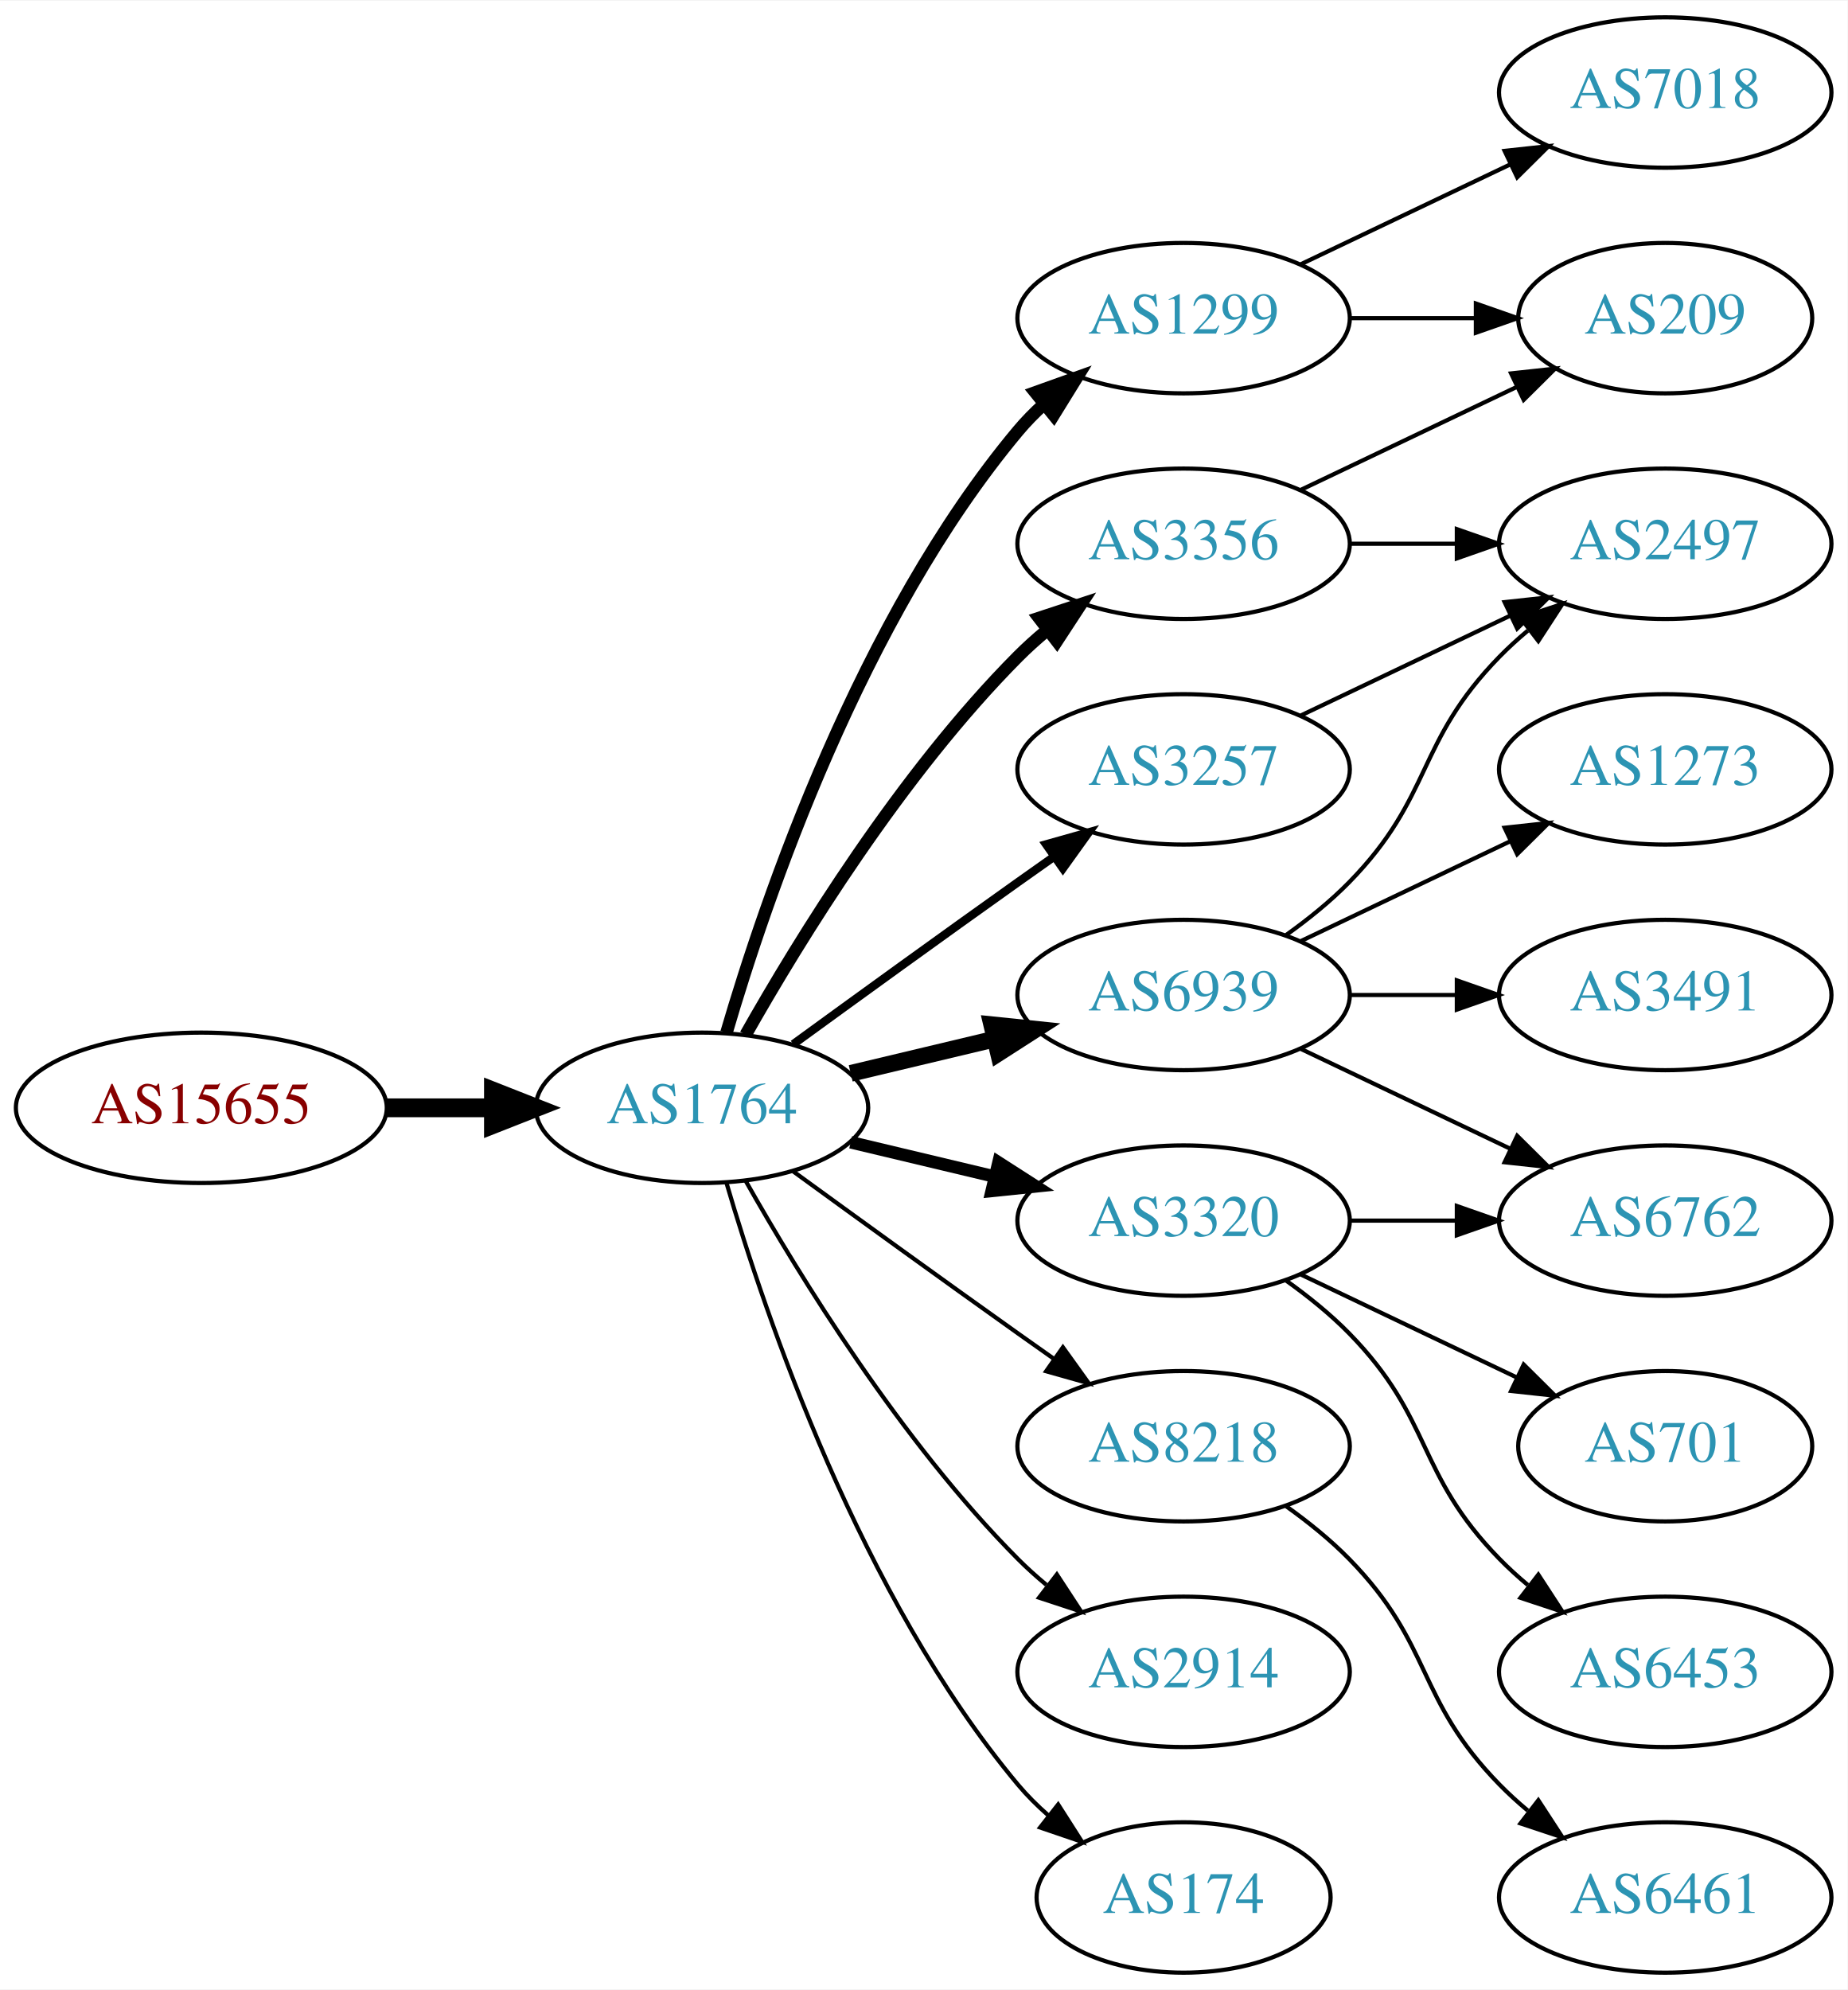
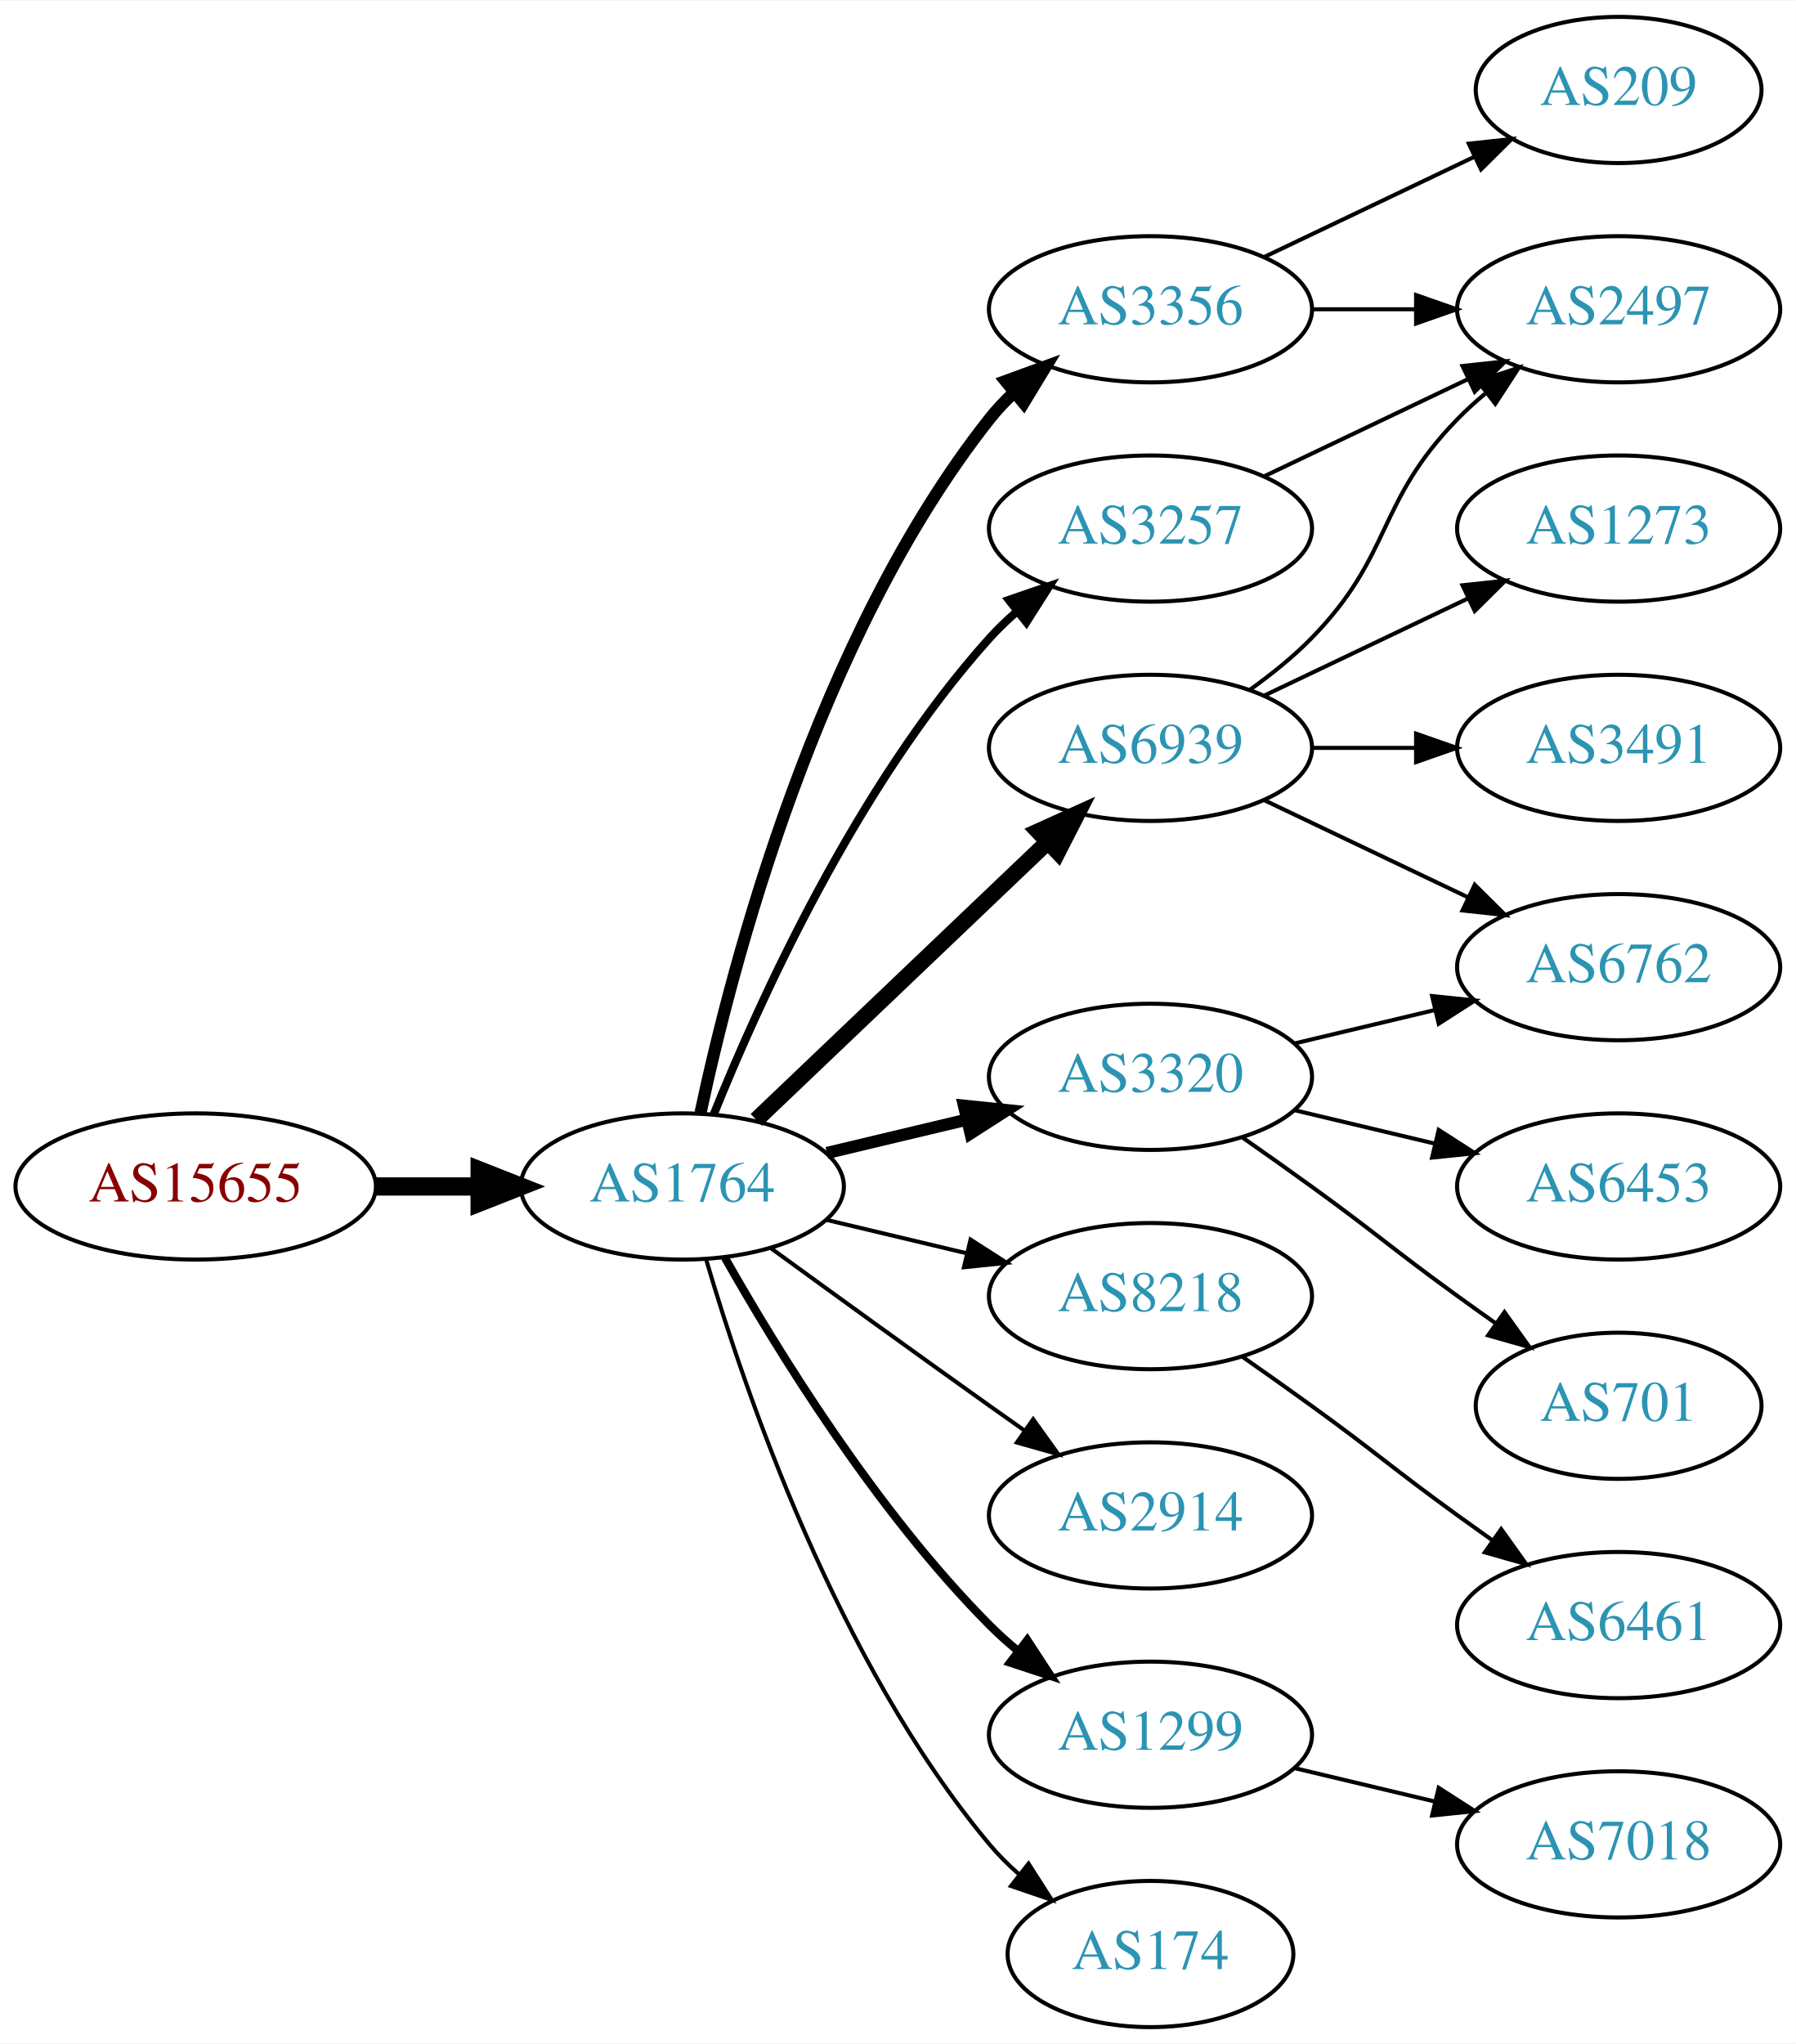
- <svg xmlns="http://www.w3.org/2000/svg" xmlns:xlink="http://www.w3.org/1999/xlink" width="442pt" height="476pt" viewBox="0.00 0.00 442.27 476.00">
-   <g id="graph0" class="graph" transform="scale(1 1) rotate(0) translate(4 472)">
-     <polygon fill="white" stroke="none" points="-4,4 -4,-472 438.271,-472 438.271,4 -4,4" />
+ <svg xmlns="http://www.w3.org/2000/svg" xmlns:xlink="http://www.w3.org/1999/xlink" width="442pt" height="503pt" viewBox="0.00 0.00 442.27 503.00">
+   <g id="graph0" class="graph" transform="scale(1 1) rotate(0) translate(4 499)">
+     <polygon fill="white" stroke="none" points="-4,4 -4,-499 438.271,-499 438.271,4 -4,4" />
    <g id="node1" class="node">
      <g id="a_node1">
        <a xlink:href="/asn/15655" xlink:title="AS15655 ~ MANZ Solutions GmbH [AT]">
          <ellipse fill="#ffffff" stroke="black" cx="44.196" cy="-207" rx="44.393" ry="18" />
          <text text-anchor="middle" x="44.196" y="-203.3" font-family="Times,serif" font-size="14.00" fill="#880000">AS15655</text>
        </a>
      </g>
    </g>
    <g id="node2" class="node">
      <g id="a_node2">
        <a xlink:href="/asn/1764" xlink:title="AS1764 ~ NEXTLAYER-AS [AT]">
          <ellipse fill="#ffffff" stroke="black" cx="164.039" cy="-207" rx="39.794" ry="18" />
          <text text-anchor="middle" x="164.039" y="-203.3" font-family="Times,serif" font-size="14.00" fill="#2c94b3">AS1764</text>
        </a>
      </g>
    </g>
    <g id="edge1" class="edge">
      <path fill="none" stroke="black" stroke-width="4.5" d="M88.407,-207C96.72,-207 105.482,-207 113.965,-207" />
      <polygon fill="black" stroke="black" stroke-width="4.5" points="114.123,-210.938 124.123,-207 114.123,-203.063 114.123,-210.938" />
    </g>
    <g id="node3" class="node">
      <g id="a_node3">
-         <a xlink:href="/asn/1299" xlink:title="AS1299 ~ Telia Carrier [EU]">
-           <ellipse fill="#ffffff" stroke="black" cx="279.332" cy="-396" rx="39.794" ry="18" />
-           <text text-anchor="middle" x="279.332" y="-392.3" font-family="Times,serif" font-size="14.00" fill="#2c94b3">AS1299</text>
+         <a xlink:href="/asn/3356" xlink:title="AS3356 ~ Level 3 Parent, LLC [US]">
+           <ellipse fill="#ffffff" stroke="black" cx="279.332" cy="-423" rx="39.794" ry="18" />
+           <text text-anchor="middle" x="279.332" y="-419.3" font-family="Times,serif" font-size="14.00" fill="#2c94b3">AS3356</text>
        </a>
      </g>
    </g>
    <g id="edge2" class="edge">
-       <path fill="none" stroke="black" stroke-width="3" d="M169.913,-225.002C179.227,-256.844 202.043,-323.981 239.685,-369 241.555,-371.237 243.654,-373.374 245.88,-375.396" />
-       <polygon fill="black" stroke="black" stroke-width="3" points="243.823,-378.234 253.799,-381.804 248.227,-372.793 243.823,-378.234" />
+       <path fill="none" stroke="black" stroke-width="3" d="M168.529,-225.16C176.16,-261.03 197.152,-342.155 239.685,-396 241.493,-398.288 243.545,-400.462 245.74,-402.51" />
+       <polygon fill="black" stroke="black" stroke-width="3" points="243.651,-405.323 253.6,-408.966 248.094,-399.914 243.651,-405.323" />
    </g>
    <g id="node4" class="node">
      <g id="a_node4">
-         <a xlink:href="/asn/3356" xlink:title="AS3356 ~ Level 3 Parent, LLC [US]">
-           <ellipse fill="#ffffff" stroke="black" cx="279.332" cy="-342" rx="39.794" ry="18" />
-           <text text-anchor="middle" x="279.332" y="-338.3" font-family="Times,serif" font-size="14.00" fill="#2c94b3">AS3356</text>
+         <a xlink:href="/asn/6939" xlink:title="AS6939 ~ Hurricane Electric LLC [US]">
+           <ellipse fill="#ffffff" stroke="black" cx="279.332" cy="-315" rx="39.794" ry="18" />
+           <text text-anchor="middle" x="279.332" y="-311.3" font-family="Times,serif" font-size="14.00" fill="#2c94b3">AS6939</text>
        </a>
      </g>
    </g>
    <g id="edge3" class="edge">
-       <path fill="none" stroke="black" stroke-width="3" d="M174.498,-224.49C187.28,-247.096 211.712,-286.886 239.685,-315 241.796,-317.121 244.092,-319.188 246.477,-321.171" />
-       <polygon fill="black" stroke="black" stroke-width="3" points="244.73,-324.242 254.793,-327.556 248.993,-318.69 244.73,-324.242" />
+       <path fill="none" stroke="black" stroke-width="4" d="M182.245,-223.403C201.321,-241.587 232.241,-271.063 253.838,-291.651" />
+       <polygon fill="black" stroke="black" stroke-width="4" points="251.681,-294.43 261.334,-298.797 256.511,-289.363 251.681,-294.43" />
    </g>
    <g id="node5" class="node">
      <g id="a_node5">
-         <a xlink:href="/asn/6939" xlink:title="AS6939 ~ Hurricane Electric LLC [US]">
-           <ellipse fill="#ffffff" stroke="black" cx="279.332" cy="-234" rx="39.794" ry="18" />
-           <text text-anchor="middle" x="279.332" y="-230.3" font-family="Times,serif" font-size="14.00" fill="#2c94b3">AS6939</text>
+         <a xlink:href="/asn/8218" xlink:title="AS8218 ~ legacy Neotelecoms [FR]">
+           <ellipse fill="#ffffff" stroke="black" cx="279.332" cy="-180" rx="39.794" ry="18" />
+           <text text-anchor="middle" x="279.332" y="-176.3" font-family="Times,serif" font-size="14.00" fill="#2c94b3">AS8218</text>
        </a>
      </g>
    </g>
    <g id="edge4" class="edge">
-       <path fill="none" stroke="black" stroke-width="4" d="M199.646,-215.248C210.517,-217.838 222.671,-220.735 234.114,-223.462" />
-       <polygon fill="black" stroke="black" stroke-width="4" points="233.397,-226.889 243.936,-225.803 235.02,-220.08 233.397,-226.889" />
+       <path fill="none" stroke="black" d="M199.646,-198.752C210.517,-196.162 222.671,-193.265 234.114,-190.538" />
+       <polygon fill="black" stroke="black" points="235.02,-193.92 243.936,-188.197 233.397,-187.111 235.02,-193.92" />
    </g>
    <g id="node6" class="node">
      <g id="a_node6">
-         <a xlink:href="/asn/3320" xlink:title="AS3320 ~ DTAG [DE]">
-           <ellipse fill="#ffffff" stroke="black" cx="279.332" cy="-180" rx="39.794" ry="18" />
-           <text text-anchor="middle" x="279.332" y="-176.3" font-family="Times,serif" font-size="14.00" fill="#2c94b3">AS3320</text>
+         <a xlink:href="/asn/3257" xlink:title="AS3257 ~ GTT [DE]">
+           <ellipse fill="#ffffff" stroke="black" cx="279.332" cy="-369" rx="39.794" ry="18" />
+           <text text-anchor="middle" x="279.332" y="-365.3" font-family="Times,serif" font-size="14.00" fill="#2c94b3">AS3257</text>
        </a>
      </g>
    </g>
    <g id="edge5" class="edge">
-       <path fill="none" stroke="black" stroke-width="3" d="M199.646,-198.752C210.517,-196.162 222.671,-193.265 234.114,-190.538" />
-       <polygon fill="black" stroke="black" stroke-width="3" points="235.02,-193.92 243.936,-188.197 233.397,-187.111 235.02,-193.92" />
+       <path fill="none" stroke="black" stroke-width="2" d="M171.786,-224.787C182.837,-252.243 206.891,-305.578 239.685,-342 241.688,-344.224 243.906,-346.363 246.239,-348.397" />
+       <polygon fill="black" stroke="black" stroke-width="2" points="244.437,-351.433 254.458,-354.873 248.769,-345.935 244.437,-351.433" />
    </g>
    <g id="node7" class="node">
      <g id="a_node7">
-         <a xlink:href="/asn/8218" xlink:title="AS8218 ~ legacy Neotelecoms [FR]">
+         <a xlink:href="/asn/2914" xlink:title="AS2914 ~ NTT America, Inc. [US]">
          <ellipse fill="#ffffff" stroke="black" cx="279.332" cy="-126" rx="39.794" ry="18" />
-           <text text-anchor="middle" x="279.332" y="-122.3" font-family="Times,serif" font-size="14.00" fill="#2c94b3">AS8218</text>
+           <text text-anchor="middle" x="279.332" y="-122.3" font-family="Times,serif" font-size="14.00" fill="#2c94b3">AS2914</text>
        </a>
      </g>
    </g>
    <g id="edge6" class="edge">
      <path fill="none" stroke="black" d="M185.887,-191.778C200.821,-180.909 221.435,-165.975 239.685,-153 242.506,-150.995 245.449,-148.915 248.397,-146.841" />
      <polygon fill="black" stroke="black" points="250.443,-149.681 256.621,-141.074 246.424,-143.95 250.443,-149.681" />
    </g>
    <g id="node8" class="node">
      <g id="a_node8">
-         <a xlink:href="/asn/3257" xlink:title="AS3257 ~ GTT [DE]">
-           <ellipse fill="#ffffff" stroke="black" cx="279.332" cy="-288" rx="39.794" ry="18" />
-           <text text-anchor="middle" x="279.332" y="-284.3" font-family="Times,serif" font-size="14.00" fill="#2c94b3">AS3257</text>
+         <a xlink:href="/asn/3320" xlink:title="AS3320 ~ DTAG [DE]">
+           <ellipse fill="#ffffff" stroke="black" cx="279.332" cy="-234" rx="39.794" ry="18" />
+           <text text-anchor="middle" x="279.332" y="-230.3" font-family="Times,serif" font-size="14.00" fill="#2c94b3">AS3320</text>
        </a>
      </g>
    </g>
    <g id="edge7" class="edge">
-       <path fill="none" stroke="black" stroke-width="2" d="M185.887,-222.222C200.821,-233.091 221.435,-248.025 239.685,-261 242.506,-263.005 245.449,-265.085 248.397,-267.159" />
-       <polygon fill="black" stroke="black" stroke-width="2" points="246.424,-270.05 256.621,-272.926 250.443,-264.319 246.424,-270.05" />
+       <path fill="none" stroke="black" stroke-width="3" d="M199.646,-215.248C210.517,-217.838 222.671,-220.735 234.114,-223.462" />
+       <polygon fill="black" stroke="black" stroke-width="3" points="233.397,-226.889 243.936,-225.803 235.02,-220.08 233.397,-226.889" />
    </g>
    <g id="node9" class="node">
      <g id="a_node9">
-         <a xlink:href="/asn/2914" xlink:title="AS2914 ~ NTT America, Inc. [US]">
+         <a xlink:href="/asn/1299" xlink:title="AS1299 ~ Telia Carrier [EU]">
          <ellipse fill="#ffffff" stroke="black" cx="279.332" cy="-72" rx="39.794" ry="18" />
-           <text text-anchor="middle" x="279.332" y="-68.3" font-family="Times,serif" font-size="14.00" fill="#2c94b3">AS2914</text>
+           <text text-anchor="middle" x="279.332" y="-68.3" font-family="Times,serif" font-size="14.00" fill="#2c94b3">AS1299</text>
        </a>
      </g>
    </g>
    <g id="edge8" class="edge">
-       <path fill="none" stroke="black" d="M174.498,-189.51C187.28,-166.904 211.712,-127.114 239.685,-99 241.796,-96.879 244.092,-94.812 246.477,-92.829" />
-       <polygon fill="black" stroke="black" points="248.993,-95.31 254.793,-86.444 244.73,-89.758 248.993,-95.31" />
+       <path fill="none" stroke="black" stroke-width="2" d="M174.498,-189.51C187.28,-166.904 211.712,-127.114 239.685,-99 241.796,-96.879 244.092,-94.812 246.477,-92.829" />
+       <polygon fill="black" stroke="black" stroke-width="2" points="248.993,-95.31 254.793,-86.444 244.73,-89.758 248.993,-95.31" />
    </g>
    <g id="node10" class="node">
      <g id="a_node10">
        <a xlink:href="/asn/174" xlink:title="AS174 ~ Cogent Communications [US]">
          <ellipse fill="#ffffff" stroke="black" cx="279.332" cy="-18" rx="35.194" ry="18" />
          <text text-anchor="middle" x="279.332" y="-14.3" font-family="Times,serif" font-size="14.00" fill="#2c94b3">AS174</text>
        </a>
      </g>
    </g>
    <g id="edge9" class="edge">
      <path fill="none" stroke="black" d="M169.913,-188.998C179.227,-157.156 202.043,-90.019 239.685,-45 241.838,-42.426 244.292,-39.983 246.896,-37.697" />
      <polygon fill="black" stroke="black" points="249.303,-40.257 255.007,-31.328 244.98,-34.751 249.303,-40.257" />
    </g>
+     <g id="node11" class="node">
+       <g id="a_node11">
+         <a xlink:href="/asn/2497" xlink:title="AS2497 ~ Internet Initiative Japan Inc. [JP]">
+           <ellipse fill="#ffffff" stroke="black" cx="394.625" cy="-423" rx="39.794" ry="18" />
+           <text text-anchor="middle" x="394.625" y="-419.3" font-family="Times,serif" font-size="14.00" fill="#2c94b3">AS2497</text>
+         </a>
+       </g>
+     </g>
+     <g id="edge10" class="edge">
+       <path fill="none" stroke="black" d="M319.004,-423C327.207,-423 335.971,-423 344.503,-423" />
+       <polygon fill="black" stroke="black" points="344.742,-426.5 354.742,-423 344.742,-419.5 344.742,-426.5" />
+     </g>
    <g id="node12" class="node">
      <g id="a_node12">
        <a xlink:href="/asn/209" xlink:title="AS209 ~ CenturyLink Communications, LLC [US]">
-           <ellipse fill="#ffffff" stroke="black" cx="394.625" cy="-396" rx="35.194" ry="18" />
-           <text text-anchor="middle" x="394.625" y="-392.3" font-family="Times,serif" font-size="14.00" fill="#2c94b3">AS209</text>
-         </a>
-       </g>
-     </g>
-     <g id="edge16" class="edge">
-       <path fill="none" stroke="black" d="M319.004,-396C328.709,-396 339.2,-396 349.163,-396" />
-       <polygon fill="black" stroke="black" points="349.299,-399.5 359.299,-396 349.299,-392.5 349.299,-399.5" />
+           <ellipse fill="#ffffff" stroke="black" cx="394.625" cy="-477" rx="35.194" ry="18" />
+           <text text-anchor="middle" x="394.625" y="-473.3" font-family="Times,serif" font-size="14.00" fill="#2c94b3">AS209</text>
+         </a>
+       </g>
+     </g>
+     <g id="edge11" class="edge">
+       <path fill="none" stroke="black" d="M307.468,-435.934C322.9,-443.29 342.385,-452.577 358.92,-460.459" />
+       <polygon fill="black" stroke="black" points="357.729,-463.768 368.262,-464.911 360.741,-457.449 357.729,-463.768" />
+     </g>
+     <g id="edge13" class="edge">
+       <path fill="none" stroke="black" d="M303.926,-329.389C309.182,-333.148 314.513,-337.437 318.978,-342 339.151,-362.617 334.806,-375.383 354.978,-396 357.071,-398.139 359.354,-400.218 361.731,-402.21" />
+       <polygon fill="black" stroke="black" points="359.974,-405.275 370.031,-408.611 364.249,-399.732 359.974,-405.275" />
+     </g>
+     <g id="node13" class="node">
+       <g id="a_node13">
+         <a xlink:href="/asn/3491" xlink:title="AS3491 ~ PCCW Global, Inc. [US]">
+           <ellipse fill="#ffffff" stroke="black" cx="394.625" cy="-315" rx="39.794" ry="18" />
+           <text text-anchor="middle" x="394.625" y="-311.3" font-family="Times,serif" font-size="14.00" fill="#2c94b3">AS3491</text>
+         </a>
+       </g>
+     </g>
+     <g id="edge12" class="edge">
+       <path fill="none" stroke="black" d="M319.004,-315C327.207,-315 335.971,-315 344.503,-315" />
+       <polygon fill="black" stroke="black" points="344.742,-318.5 354.742,-315 344.742,-311.5 344.742,-318.5" />
+     </g>
+     <g id="node14" class="node">
+       <g id="a_node14">
+         <a xlink:href="/asn/6762" xlink:title="AS6762 ~ TELECOM ITALIA SPARKLE S.p.A. [IT]">
+           <ellipse fill="#ffffff" stroke="black" cx="394.625" cy="-261" rx="39.794" ry="18" />
+           <text text-anchor="middle" x="394.625" y="-257.3" font-family="Times,serif" font-size="14.00" fill="#2c94b3">AS6762</text>
+         </a>
+       </g>
+     </g>
+     <g id="edge14" class="edge">
+       <path fill="none" stroke="black" d="M307.468,-302.066C322.462,-294.919 341.283,-285.948 357.506,-278.215" />
+       <polygon fill="black" stroke="black" points="359.188,-281.291 366.71,-273.829 356.177,-274.972 359.188,-281.291" />
+     </g>
+     <g id="node15" class="node">
+       <g id="a_node15">
+         <a xlink:href="/asn/1273" xlink:title="AS1273 ~ Vodafone Group PLC [EU]">
+           <ellipse fill="#ffffff" stroke="black" cx="394.625" cy="-369" rx="39.794" ry="18" />
+           <text text-anchor="middle" x="394.625" y="-365.3" font-family="Times,serif" font-size="14.00" fill="#2c94b3">AS1273</text>
+         </a>
+       </g>
+     </g>
+     <g id="edge15" class="edge">
+       <path fill="none" stroke="black" d="M307.468,-327.934C322.462,-335.081 341.283,-344.052 357.506,-351.785" />
+       <polygon fill="black" stroke="black" points="356.177,-355.028 366.71,-356.171 359.188,-348.709 356.177,-355.028" />
    </g>
    <g id="node16" class="node">
      <g id="a_node16">
-         <a xlink:href="/asn/7018" xlink:title="AS7018 ~ ATT-INTERNET4 [US]">
-           <ellipse fill="#ffffff" stroke="black" cx="394.625" cy="-450" rx="39.794" ry="18" />
-           <text text-anchor="middle" x="394.625" y="-446.3" font-family="Times,serif" font-size="14.00" fill="#2c94b3">AS7018</text>
-         </a>
-       </g>
-     </g>
-     <g id="edge17" class="edge">
-       <path fill="none" stroke="black" d="M307.468,-408.934C322.462,-416.081 341.283,-425.052 357.506,-432.785" />
-       <polygon fill="black" stroke="black" points="356.177,-436.028 366.71,-437.171 359.188,-429.709 356.177,-436.028" />
-     </g>
-     <g id="node11" class="node">
-       <g id="a_node11">
-         <a xlink:href="/asn/2497" xlink:title="AS2497 ~ Internet Initiative Japan Inc. [JP]">
-           <ellipse fill="#ffffff" stroke="black" cx="394.625" cy="-342" rx="39.794" ry="18" />
-           <text text-anchor="middle" x="394.625" y="-338.3" font-family="Times,serif" font-size="14.00" fill="#2c94b3">AS2497</text>
-         </a>
-       </g>
-     </g>
-     <g id="edge10" class="edge">
-       <path fill="none" stroke="black" d="M319.004,-342C327.207,-342 335.971,-342 344.503,-342" />
-       <polygon fill="black" stroke="black" points="344.742,-345.5 354.742,-342 344.742,-338.5 344.742,-345.5" />
-     </g>
-     <g id="edge11" class="edge">
-       <path fill="none" stroke="black" d="M307.468,-354.934C322.9,-362.29 342.385,-371.577 358.92,-379.459" />
-       <polygon fill="black" stroke="black" points="357.729,-382.768 368.262,-383.911 360.741,-376.449 357.729,-382.768" />
-     </g>
-     <g id="edge13" class="edge">
-       <path fill="none" stroke="black" d="M303.926,-248.389C309.182,-252.148 314.513,-256.437 318.978,-261 339.151,-281.617 334.806,-294.383 354.978,-315 357.071,-317.139 359.354,-319.218 361.731,-321.21" />
-       <polygon fill="black" stroke="black" points="359.974,-324.275 370.031,-327.611 364.249,-318.732 359.974,-324.275" />
-     </g>
-     <g id="node13" class="node">
-       <g id="a_node13">
-         <a xlink:href="/asn/6762" xlink:title="AS6762 ~ TELECOM ITALIA SPARKLE S.p.A. [IT]">
-           <ellipse fill="#ffffff" stroke="black" cx="394.625" cy="-180" rx="39.794" ry="18" />
-           <text text-anchor="middle" x="394.625" y="-176.3" font-family="Times,serif" font-size="14.00" fill="#2c94b3">AS6762</text>
-         </a>
-       </g>
-     </g>
-     <g id="edge12" class="edge">
-       <path fill="none" stroke="black" d="M307.468,-221.066C322.462,-213.919 341.283,-204.948 357.506,-197.215" />
-       <polygon fill="black" stroke="black" points="359.188,-200.291 366.71,-192.829 356.177,-193.972 359.188,-200.291" />
-     </g>
-     <g id="node14" class="node">
-       <g id="a_node14">
-         <a xlink:href="/asn/1273" xlink:title="AS1273 ~ Vodafone Group PLC [EU]">
-           <ellipse fill="#ffffff" stroke="black" cx="394.625" cy="-288" rx="39.794" ry="18" />
-           <text text-anchor="middle" x="394.625" y="-284.3" font-family="Times,serif" font-size="14.00" fill="#2c94b3">AS1273</text>
-         </a>
-       </g>
-     </g>
-     <g id="edge14" class="edge">
-       <path fill="none" stroke="black" d="M307.468,-246.934C322.462,-254.081 341.283,-263.052 357.506,-270.785" />
-       <polygon fill="black" stroke="black" points="356.177,-274.028 366.71,-275.171 359.188,-267.709 356.177,-274.028" />
-     </g>
-     <g id="node15" class="node">
-       <g id="a_node15">
-         <a xlink:href="/asn/3491" xlink:title="AS3491 ~ PCCW Global, Inc. [US]">
-           <ellipse fill="#ffffff" stroke="black" cx="394.625" cy="-234" rx="39.794" ry="18" />
-           <text text-anchor="middle" x="394.625" y="-230.3" font-family="Times,serif" font-size="14.00" fill="#2c94b3">AS3491</text>
-         </a>
-       </g>
-     </g>
-     <g id="edge15" class="edge">
-       <path fill="none" stroke="black" d="M319.004,-234C327.207,-234 335.971,-234 344.503,-234" />
-       <polygon fill="black" stroke="black" points="344.742,-237.5 354.742,-234 344.742,-230.5 344.742,-237.5" />
-     </g>
-     <g id="edge20" class="edge">
-       <path fill="none" stroke="black" d="M319.004,-180C327.207,-180 335.971,-180 344.503,-180" />
-       <polygon fill="black" stroke="black" points="344.742,-183.5 354.742,-180 344.742,-176.5 344.742,-183.5" />
+         <a xlink:href="/asn/6461" xlink:title="AS6461 ~ Zayo Bandwidth [US]">
+           <ellipse fill="#ffffff" stroke="black" cx="394.625" cy="-99" rx="39.794" ry="18" />
+           <text text-anchor="middle" x="394.625" y="-95.3" font-family="Times,serif" font-size="14.00" fill="#2c94b3">AS6461</text>
+         </a>
+       </g>
+     </g>
+     <g id="edge16" class="edge">
+       <path fill="none" stroke="black" d="M302.089,-164.991C307.623,-161.121 313.542,-156.936 318.978,-153 335.178,-141.271 338.778,-137.729 354.978,-126 357.781,-123.971 360.712,-121.875 363.653,-119.79" />
+       <polygon fill="black" stroke="black" points="365.704,-122.627 371.868,-114.009 361.675,-116.903 365.704,-122.627" />
+     </g>
+     <g id="edge21" class="edge">
+       <path fill="none" stroke="black" d="M307.468,-381.934C322.462,-389.081 341.283,-398.052 357.506,-405.785" />
+       <polygon fill="black" stroke="black" points="356.177,-409.028 366.71,-410.171 359.188,-402.709 356.177,-409.028" />
+     </g>
+     <g id="edge18" class="edge">
+       <path fill="none" stroke="black" d="M314.939,-242.248C325.81,-244.838 337.964,-247.735 349.407,-250.462" />
+       <polygon fill="black" stroke="black" points="348.69,-253.889 359.229,-252.803 350.313,-247.08 348.69,-253.889" />
    </g>
    <g id="node17" class="node">
      <g id="a_node17">
        <a xlink:href="/asn/701" xlink:title="AS701 ~ UUNET [US]">
-           <ellipse fill="#ffffff" stroke="black" cx="394.625" cy="-126" rx="35.194" ry="18" />
-           <text text-anchor="middle" x="394.625" y="-122.3" font-family="Times,serif" font-size="14.00" fill="#2c94b3">AS701</text>
-         </a>
-       </g>
-     </g>
-     <g id="edge18" class="edge">
-       <path fill="none" stroke="black" d="M307.468,-167.066C322.9,-159.71 342.385,-150.423 358.92,-142.541" />
-       <polygon fill="black" stroke="black" points="360.741,-145.551 368.262,-138.089 357.729,-139.232 360.741,-145.551" />
+           <ellipse fill="#ffffff" stroke="black" cx="394.625" cy="-153" rx="35.194" ry="18" />
+           <text text-anchor="middle" x="394.625" y="-149.3" font-family="Times,serif" font-size="14.00" fill="#2c94b3">AS701</text>
+         </a>
+       </g>
+     </g>
+     <g id="edge17" class="edge">
+       <path fill="none" stroke="black" d="M302.089,-218.991C307.623,-215.121 313.542,-210.936 318.978,-207 335.178,-195.271 338.778,-191.729 354.978,-180 358.007,-177.807 361.186,-175.537 364.364,-173.287" />
+       <polygon fill="black" stroke="black" points="366.506,-176.059 372.675,-167.445 362.481,-170.333 366.506,-176.059" />
    </g>
    <g id="node18" class="node">
      <g id="a_node18">
        <a xlink:href="/asn/6453" xlink:title="AS6453 ~ TATA COMMUNICATIONS (AMERICA) INC [US]">
-           <ellipse fill="#ffffff" stroke="black" cx="394.625" cy="-72" rx="39.794" ry="18" />
-           <text text-anchor="middle" x="394.625" y="-68.3" font-family="Times,serif" font-size="14.00" fill="#2c94b3">AS6453</text>
+           <ellipse fill="#ffffff" stroke="black" cx="394.625" cy="-207" rx="39.794" ry="18" />
+           <text text-anchor="middle" x="394.625" y="-203.3" font-family="Times,serif" font-size="14.00" fill="#2c94b3">AS6453</text>
        </a>
      </g>
    </g>
    <g id="edge19" class="edge">
-       <path fill="none" stroke="black" d="M303.926,-165.611C309.182,-161.852 314.513,-157.563 318.978,-153 339.151,-132.383 334.806,-119.617 354.978,-99 357.071,-96.861 359.354,-94.782 361.731,-92.79" />
-       <polygon fill="black" stroke="black" points="364.249,-95.268 370.031,-86.389 359.974,-89.725 364.249,-95.268" />
+       <path fill="none" stroke="black" d="M314.939,-225.752C325.81,-223.162 337.964,-220.265 349.407,-217.538" />
+       <polygon fill="black" stroke="black" points="350.313,-220.92 359.229,-215.197 348.69,-214.111 350.313,-220.92" />
    </g>
    <g id="node19" class="node">
      <g id="a_node19">
-         <a xlink:href="/asn/6461" xlink:title="AS6461 ~ Zayo Bandwidth [US]">
-           <ellipse fill="#ffffff" stroke="black" cx="394.625" cy="-18" rx="39.794" ry="18" />
-           <text text-anchor="middle" x="394.625" y="-14.3" font-family="Times,serif" font-size="14.00" fill="#2c94b3">AS6461</text>
-         </a>
-       </g>
-     </g>
-     <g id="edge21" class="edge">
-       <path fill="none" stroke="black" d="M303.926,-111.611C309.182,-107.852 314.513,-103.563 318.978,-99 339.151,-78.383 334.806,-65.617 354.978,-45 357.071,-42.861 359.354,-40.782 361.731,-38.79" />
-       <polygon fill="black" stroke="black" points="364.249,-41.268 370.031,-32.389 359.974,-35.725 364.249,-41.268" />
-     </g>
-     <g id="edge22" class="edge">
-       <path fill="none" stroke="black" d="M307.468,-300.934C322.462,-308.081 341.283,-317.052 357.506,-324.785" />
-       <polygon fill="black" stroke="black" points="356.177,-328.028 366.71,-329.171 359.188,-321.709 356.177,-328.028" />
+         <a xlink:href="/asn/7018" xlink:title="AS7018 ~ AT&amp;T Services, Inc. [US]">
+           <ellipse fill="#ffffff" stroke="black" cx="394.625" cy="-45" rx="39.794" ry="18" />
+           <text text-anchor="middle" x="394.625" y="-41.3" font-family="Times,serif" font-size="14.00" fill="#2c94b3">AS7018</text>
+         </a>
+       </g>
+     </g>
+     <g id="edge20" class="edge">
+       <path fill="none" stroke="black" d="M314.939,-63.752C325.81,-61.162 337.964,-58.265 349.407,-55.538" />
+       <polygon fill="black" stroke="black" points="350.313,-58.92 359.229,-53.197 348.69,-52.111 350.313,-58.92" />
    </g>
  </g>
</svg>
